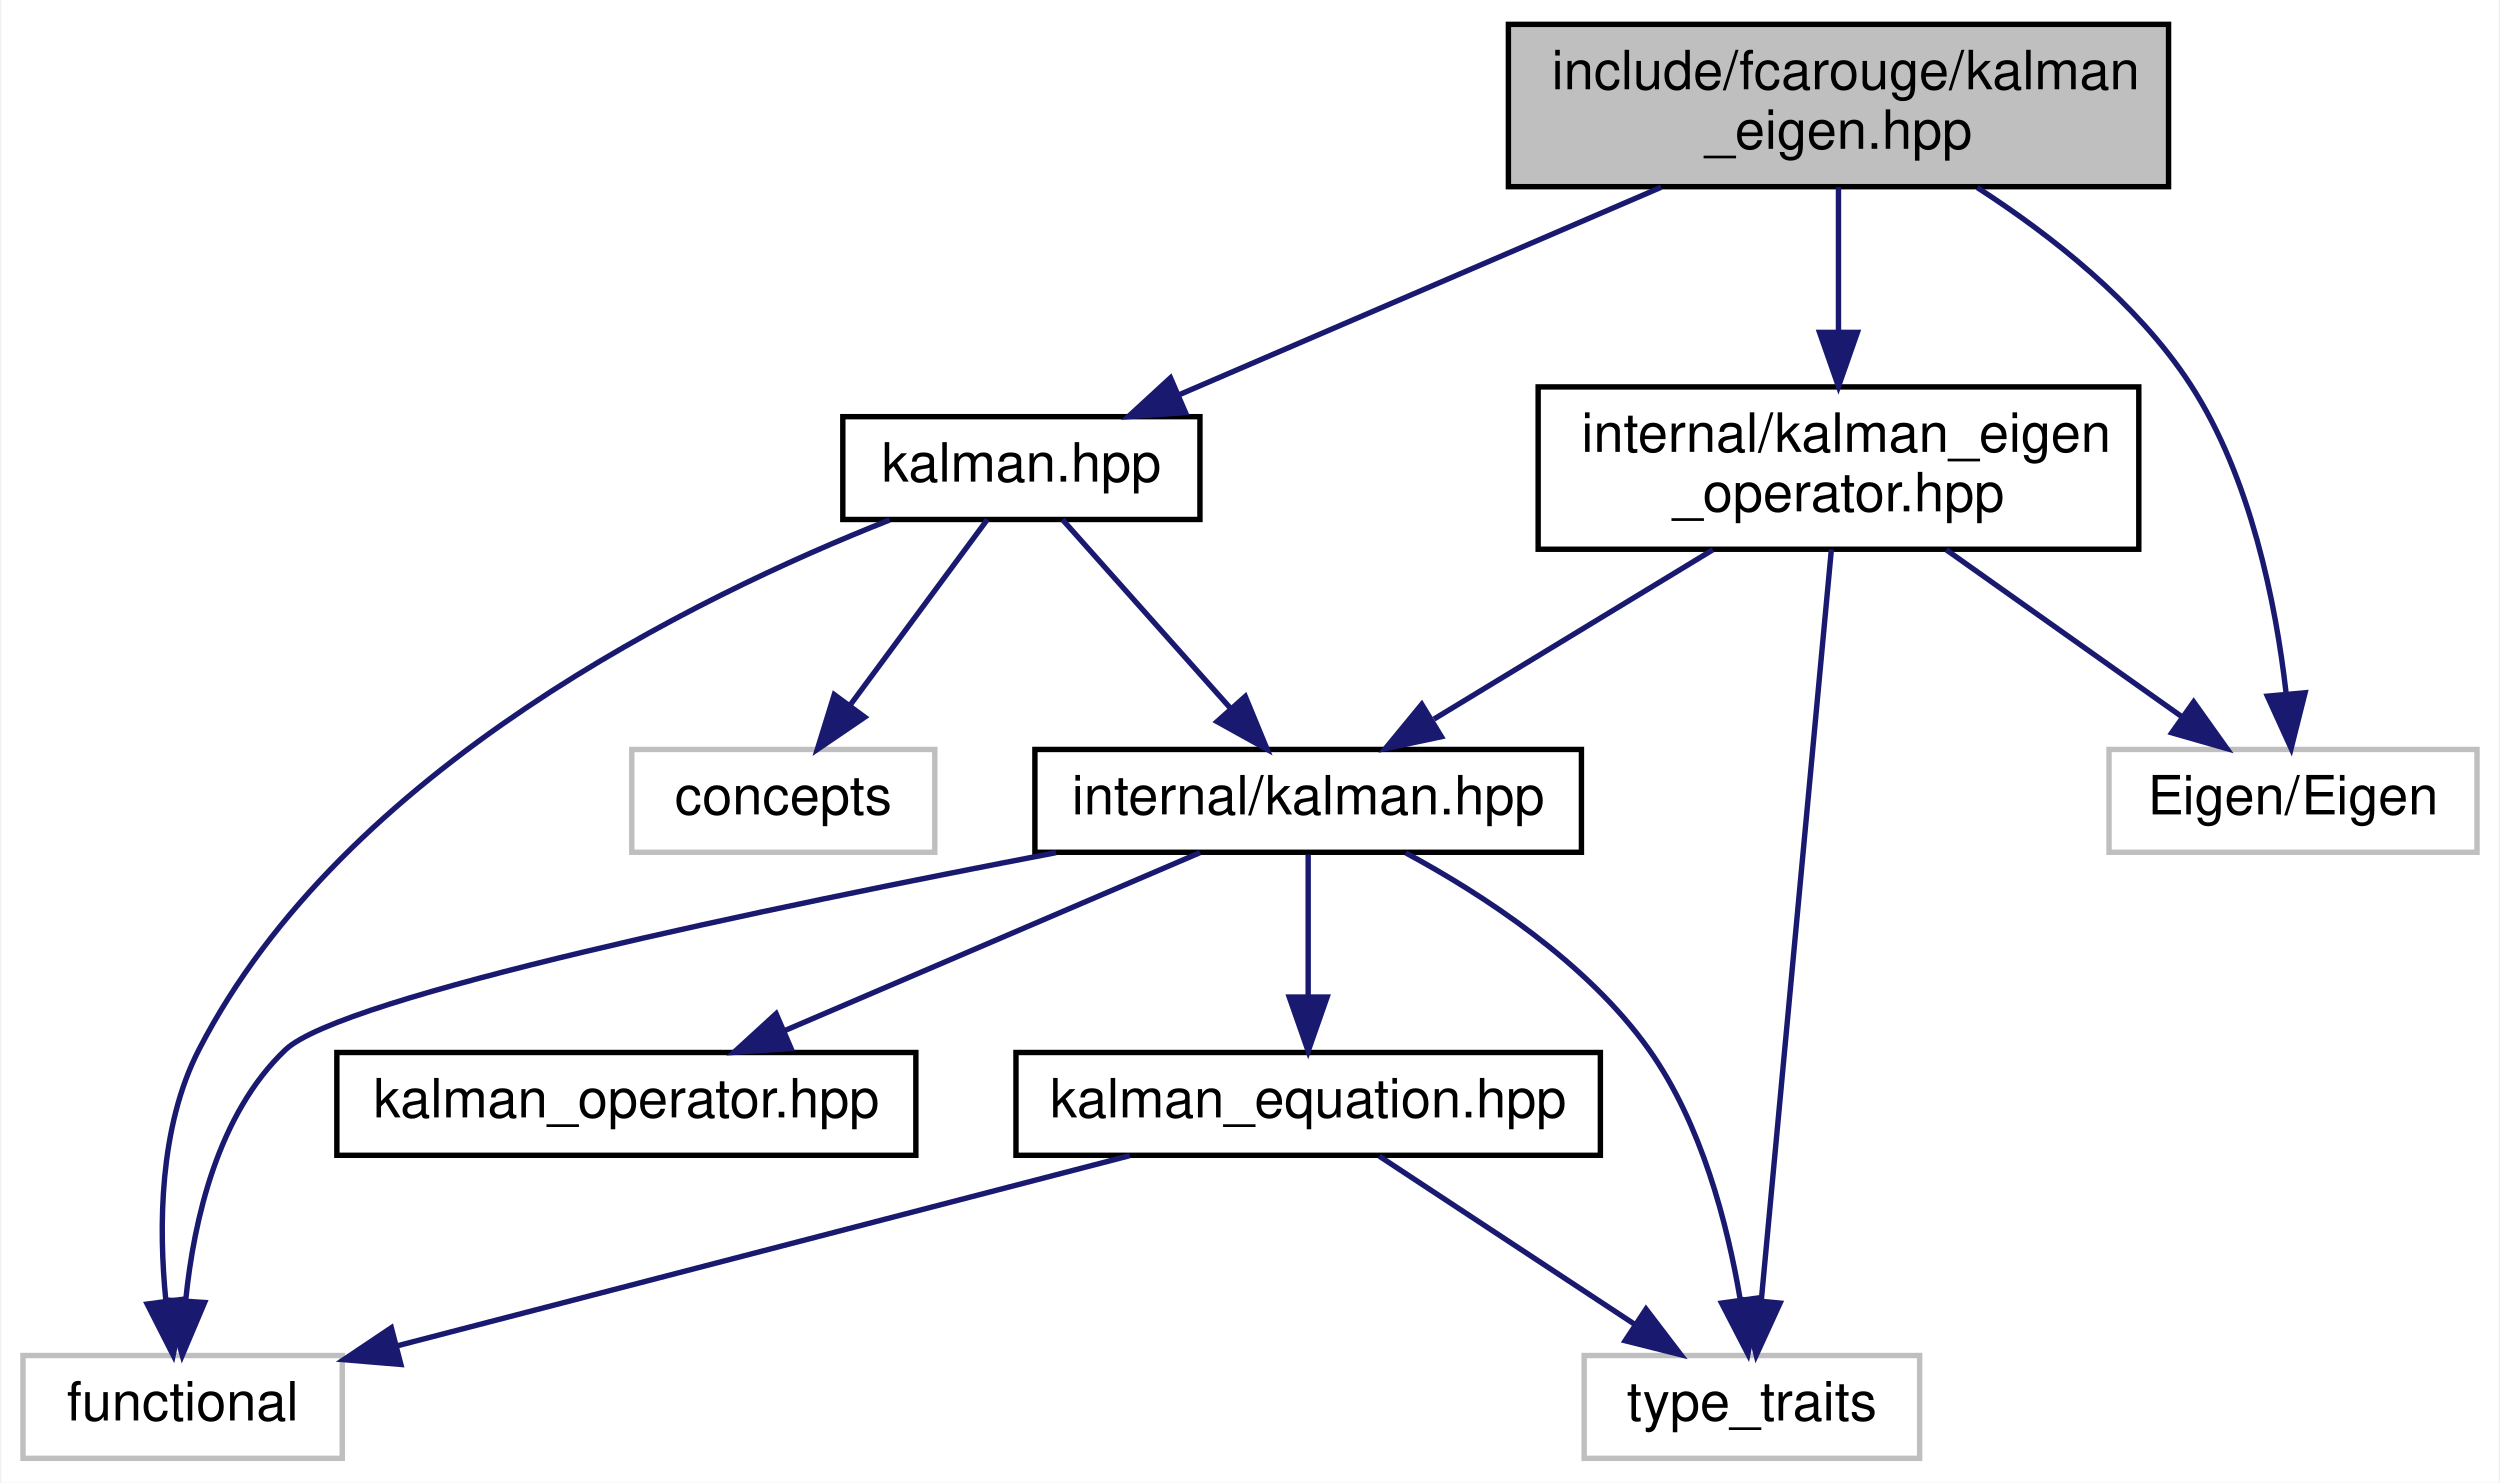
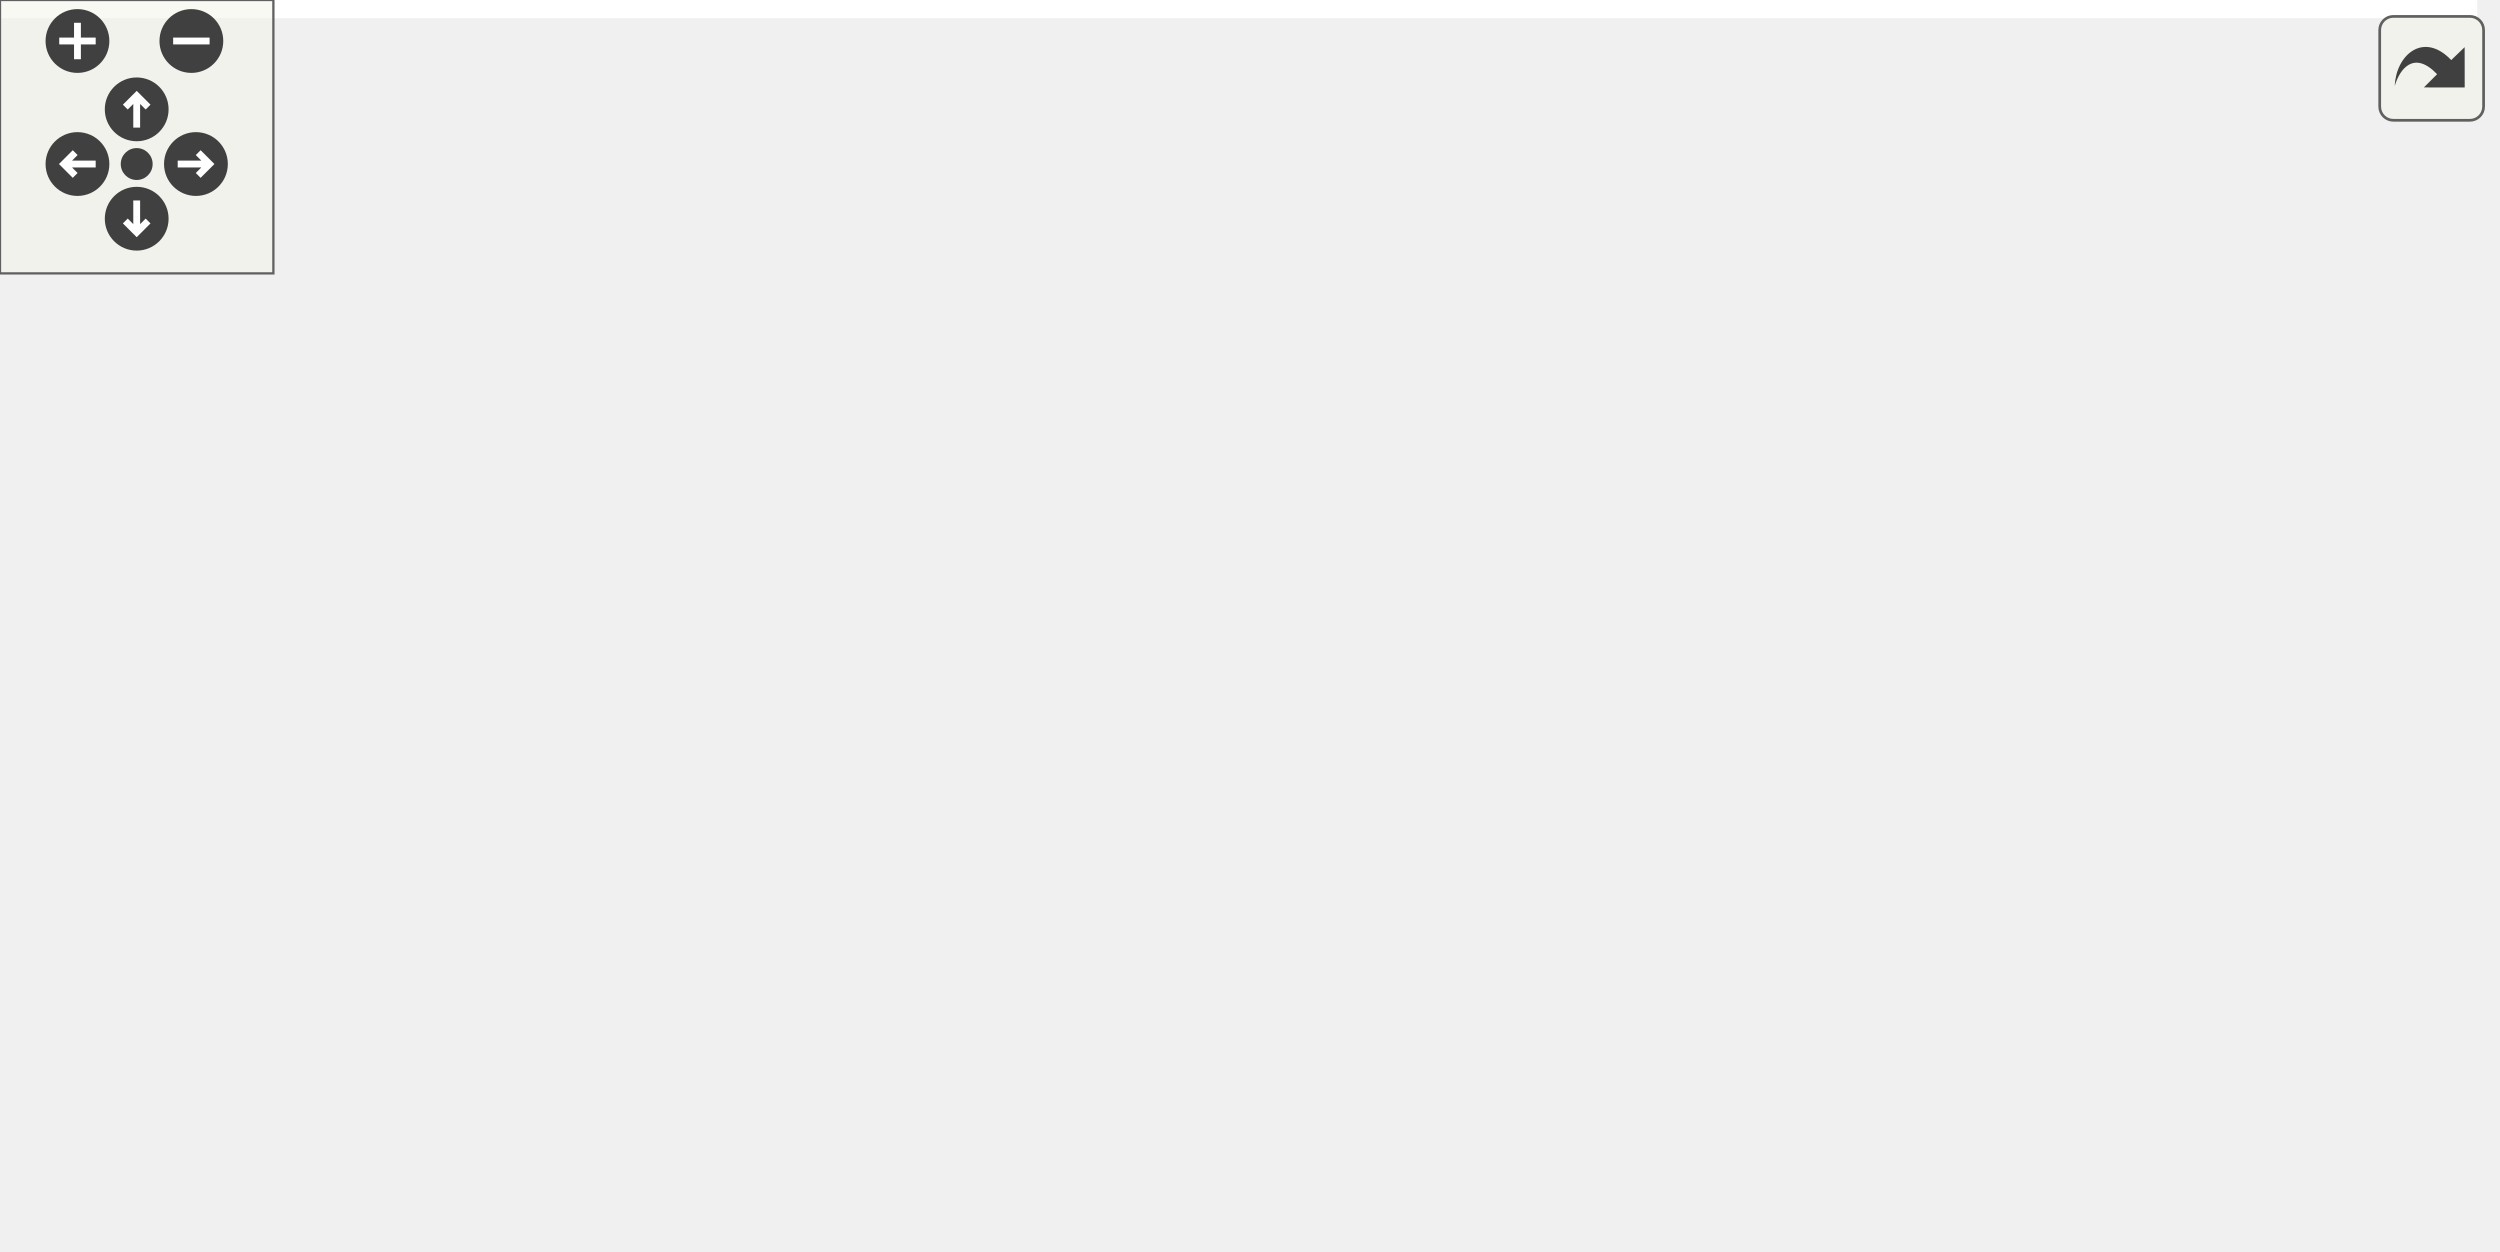
- <svg xmlns="http://www.w3.org/2000/svg" xmlns:xlink="http://www.w3.org/1999/xlink" width="462pt" height="274pt" viewBox="0.00 0.00 461.50 274.00">
-   <g id="graph0" class="graph" transform="scale(1 1) rotate(0) translate(4 270)">
-     <polygon fill="white" stroke="transparent" points="-4,4 -4,-270 457.5,-270 457.5,4 -4,4" />
-     <g id="node1" class="node">
-       <g id="a_node1">
-         <a xlink:title="Kalman operation for Eigen 3 types.">
-           <polygon fill="#bfbfbf" stroke="black" points="274.5,-235.5 274.5,-265.5 396.5,-265.5 396.5,-235.5 274.5,-235.5" />
-           <text text-anchor="start" x="282.5" y="-253.5" font-family="Helvetica,sans-Serif" font-size="10.00">include/fcarouge/kalman</text>
-           <text text-anchor="middle" x="335.5" y="-242.5" font-family="Helvetica,sans-Serif" font-size="10.00">_eigen.hpp</text>
-         </a>
-       </g>
-     </g>
-     <g id="node2" class="node">
-       <g id="a_node2">
-         <a xlink:href="kalman_8hpp.xhtml" target="_top" xlink:title="The main Kalman filter class.">
-           <polygon fill="white" stroke="black" points="151.5,-174 151.5,-193 217.5,-193 217.5,-174 151.5,-174" />
-           <text text-anchor="middle" x="184.5" y="-181" font-family="Helvetica,sans-Serif" font-size="10.00">kalman.hpp</text>
-         </a>
-       </g>
-     </g>
-     <g id="edge1" class="edge">
-       <path fill="none" stroke="midnightblue" d="M302.74,-235.4C276.24,-223.99 239.28,-208.08 213.77,-197.1" />
-       <polygon fill="midnightblue" stroke="midnightblue" points="214.83,-193.75 204.26,-193.01 212.06,-200.18 214.83,-193.75" />
-     </g>
-     <g id="node9" class="node">
-       <g id="a_node9">
-         <a xlink:href="kalman__eigen__operator_8hpp.xhtml" target="_top" xlink:title="Kalman operation for Eigen 3 types.">
-           <polygon fill="white" stroke="black" points="280,-168.5 280,-198.5 391,-198.5 391,-168.5 280,-168.5" />
-           <text text-anchor="start" x="288" y="-186.5" font-family="Helvetica,sans-Serif" font-size="10.00">internal/kalman_eigen</text>
-           <text text-anchor="middle" x="335.5" y="-175.5" font-family="Helvetica,sans-Serif" font-size="10.00">_operator.hpp</text>
-         </a>
-       </g>
-     </g>
-     <g id="edge11" class="edge">
-       <path fill="none" stroke="midnightblue" d="M335.5,-235.4C335.5,-227.64 335.5,-217.81 335.5,-208.86" />
-       <polygon fill="midnightblue" stroke="midnightblue" points="339,-208.58 335.5,-198.58 332,-208.58 339,-208.58" />
-     </g>
-     <g id="node10" class="node">
-       <g id="a_node10">
-         <a xlink:title=" ">
-           <polygon fill="white" stroke="#bfbfbf" points="385.5,-112.5 385.5,-131.5 453.5,-131.5 453.5,-112.5 385.5,-112.5" />
-           <text text-anchor="middle" x="419.5" y="-119.5" font-family="Helvetica,sans-Serif" font-size="10.00">Eigen/Eigen</text>
-         </a>
-       </g>
-     </g>
-     <g id="edge15" class="edge">
-       <path fill="none" stroke="midnightblue" d="M361.16,-235.33C374.77,-226.55 390.67,-214.08 400.5,-199 411.73,-181.76 416.33,-158.36 418.2,-142.09" />
-       <polygon fill="midnightblue" stroke="midnightblue" points="421.73,-141.98 419.15,-131.7 414.76,-141.35 421.73,-141.98" />
-     </g>
-     <g id="node3" class="node">
-       <g id="a_node3">
-         <a xlink:href="internal_2kalman_8hpp.xhtml" target="_top" xlink:title="The main Kalman filter class.">
-           <polygon fill="white" stroke="black" points="187,-112.5 187,-131.5 288,-131.5 288,-112.5 187,-112.5" />
-           <text text-anchor="middle" x="237.5" y="-119.5" font-family="Helvetica,sans-Serif" font-size="10.00">internal/kalman.hpp</text>
-         </a>
-       </g>
-     </g>
-     <g id="edge2" class="edge">
-       <path fill="none" stroke="midnightblue" d="M192.09,-173.98C200.2,-164.87 213.23,-150.24 223.26,-138.98" />
-       <polygon fill="midnightblue" stroke="midnightblue" points="225.88,-141.3 229.92,-131.51 220.66,-136.65 225.88,-141.3" />
-     </g>
-     <g id="node5" class="node">
-       <g id="a_node5">
-         <a xlink:title=" ">
-           <polygon fill="white" stroke="#bfbfbf" points="0,-0.5 0,-19.5 59,-19.5 59,-0.5 0,-0.5" />
-           <text text-anchor="middle" x="29.5" y="-7.5" font-family="Helvetica,sans-Serif" font-size="10.00">functional</text>
-         </a>
-       </g>
-     </g>
-     <g id="edge10" class="edge">
-       <path fill="none" stroke="midnightblue" d="M160.16,-173.91C124.46,-159.81 59.22,-128.02 32.5,-76 25.16,-61.71 25.05,-43.24 26.4,-29.65" />
-       <polygon fill="midnightblue" stroke="midnightblue" points="29.89,-29.95 27.75,-19.57 22.95,-29.01 29.89,-29.95" />
-     </g>
-     <g id="node8" class="node">
-       <g id="a_node8">
-         <a xlink:title=" ">
-           <polygon fill="white" stroke="#bfbfbf" points="112.5,-112.5 112.5,-131.5 168.5,-131.5 168.5,-112.5 112.5,-112.5" />
-           <text text-anchor="middle" x="140.5" y="-119.5" font-family="Helvetica,sans-Serif" font-size="10.00">concepts</text>
-         </a>
-       </g>
-     </g>
-     <g id="edge9" class="edge">
-       <path fill="none" stroke="midnightblue" d="M178.2,-173.98C171.6,-165.05 161.06,-150.81 152.81,-139.64" />
-       <polygon fill="midnightblue" stroke="midnightblue" points="155.55,-137.47 146.79,-131.51 149.92,-141.63 155.55,-137.47" />
-     </g>
-     <g id="node4" class="node">
-       <g id="a_node4">
-         <a xlink:href="kalman__equation_8hpp.xhtml" target="_top" xlink:title="Kalman filter main project header.">
-           <polygon fill="white" stroke="black" points="183.5,-56.5 183.5,-75.5 291.5,-75.5 291.5,-56.5 183.5,-56.5" />
-           <text text-anchor="middle" x="237.5" y="-63.5" font-family="Helvetica,sans-Serif" font-size="10.00">kalman_equation.hpp</text>
-         </a>
-       </g>
-     </g>
-     <g id="edge3" class="edge">
-       <path fill="none" stroke="midnightblue" d="M237.5,-112.08C237.5,-105.01 237.5,-94.86 237.5,-85.99" />
-       <polygon fill="midnightblue" stroke="midnightblue" points="241,-85.75 237.5,-75.75 234,-85.75 241,-85.75" />
-     </g>
-     <g id="edge7" class="edge">
-       <path fill="none" stroke="midnightblue" d="M190.9,-112.43C138.36,-102.38 58.86,-85.85 48.5,-76 35.99,-64.11 31.58,-44.49 30.09,-29.91" />
-       <polygon fill="midnightblue" stroke="midnightblue" points="33.56,-29.3 29.43,-19.54 26.58,-29.75 33.56,-29.3" />
-     </g>
-     <g id="node6" class="node">
-       <g id="a_node6">
-         <a xlink:title=" ">
-           <polygon fill="white" stroke="#bfbfbf" points="288.5,-0.5 288.5,-19.5 350.5,-19.5 350.5,-0.5 288.5,-0.5" />
-           <text text-anchor="middle" x="319.5" y="-7.5" font-family="Helvetica,sans-Serif" font-size="10.00">type_traits</text>
-         </a>
-       </g>
-     </g>
-     <g id="edge8" class="edge">
-       <path fill="none" stroke="midnightblue" d="M255.53,-112.39C269.73,-104.73 288.98,-92.22 300.5,-76 310.18,-62.37 314.97,-43.83 317.31,-30.04" />
-       <polygon fill="midnightblue" stroke="midnightblue" points="320.83,-30.17 318.76,-19.78 313.9,-29.19 320.83,-30.17" />
-     </g>
-     <g id="node7" class="node">
-       <g id="a_node7">
-         <a xlink:href="kalman__operator_8hpp.xhtml" target="_top" xlink:title="Kalman operation for standard types.">
-           <polygon fill="white" stroke="black" points="58,-56.5 58,-75.5 165,-75.5 165,-56.5 58,-56.5" />
-           <text text-anchor="middle" x="111.5" y="-63.5" font-family="Helvetica,sans-Serif" font-size="10.00">kalman_operator.hpp</text>
-         </a>
-       </g>
-     </g>
-     <g id="edge6" class="edge">
-       <path fill="none" stroke="midnightblue" d="M217.53,-112.44C196.89,-103.6 164.44,-89.69 140.87,-79.59" />
-       <polygon fill="midnightblue" stroke="midnightblue" points="141.94,-76.24 131.37,-75.52 139.18,-82.67 141.94,-76.24" />
-     </g>
-     <g id="edge4" class="edge">
-       <path fill="none" stroke="midnightblue" d="M204.54,-56.44C167.76,-46.9 108.28,-31.45 69.03,-21.26" />
-       <polygon fill="midnightblue" stroke="midnightblue" points="69.83,-17.85 59.27,-18.73 68.07,-24.63 69.83,-17.85" />
-     </g>
-     <g id="edge5" class="edge">
-       <path fill="none" stroke="midnightblue" d="M250.67,-56.32C263.35,-47.98 282.73,-35.21 297.71,-25.35" />
-       <polygon fill="midnightblue" stroke="midnightblue" points="299.93,-28.08 306.36,-19.65 296.08,-22.23 299.93,-28.08" />
-     </g>
-     <g id="edge12" class="edge">
-       <path fill="none" stroke="midnightblue" d="M312.28,-168.4C296.71,-158.95 276.3,-146.56 260.74,-137.11" />
-       <polygon fill="midnightblue" stroke="midnightblue" points="262.12,-133.86 251.76,-131.66 258.49,-139.84 262.12,-133.86" />
-     </g>
-     <g id="edge14" class="edge">
-       <path fill="none" stroke="midnightblue" d="M334.19,-168.47C331.32,-137.7 324.48,-64.33 321.24,-29.7" />
-       <polygon fill="midnightblue" stroke="midnightblue" points="324.71,-29.19 320.3,-19.56 317.74,-29.84 324.71,-29.19" />
-     </g>
-     <g id="edge13" class="edge">
-       <path fill="none" stroke="midnightblue" d="M355.41,-168.4C368.49,-159.13 385.58,-147.03 398.82,-137.65" />
-       <polygon fill="midnightblue" stroke="midnightblue" points="401.14,-140.29 407.28,-131.66 397.09,-134.58 401.14,-140.29" />
+ <svg xmlns="http://www.w3.org/2000/svg" xmlns:xlink="http://www.w3.org/1999/xlink" id="main" version="1.1" xml:space="preserve">
+   <style type="text/css">
+ .edge:hover path { stroke: red; }
+ .edge:hover polygon { stroke: red; fill: red; }
+ </style>
+   <defs>
+     <circle id="rim" cx="0" cy="0" r="7" />
+     <circle id="rim2" cx="0" cy="0" r="3.5" />
+     <g id="zoomPlus">
+       <use xlink:href="#rim" fill="#404040">
+         <set attributeName="fill" to="#808080" begin="zoomplus.mouseover" end="zoomplus.mouseout" />
+       </use>
+       <path d="M-4,0h8M0,-4v8" fill="none" stroke="white" stroke-width="1.5" pointer-events="none" />
+     </g>
+     <g id="zoomMin">
+       <use xlink:href="#rim" fill="#404040">
+         <set attributeName="fill" to="#808080" begin="zoomminus.mouseover" end="zoomminus.mouseout" />
+       </use>
+       <path d="M-4,0h8" fill="none" stroke="white" stroke-width="1.5" pointer-events="none" />
+     </g>
+     <g id="dirArrow">
+       <path fill="none" stroke="white" stroke-width="1.5" d="M0,-3.0v7 M-2.5,-0.5L0,-3.0L2.5,-0.5" />
+     </g>
+     <g id="resetDef">
+       <use xlink:href="#rim2" fill="#404040">
+         <set attributeName="fill" to="#808080" begin="reset.mouseover" end="reset.mouseout" />
+       </use>
+     </g>
+   </defs>
+   <svg id="graph" class="graph">
+     <g id="viewport">
+       <polygon fill="white" stroke="transparent" points="-4,4 -4,-214 543.67,-214 543.67,4 -4,4" />
+       <g id="node1" class="node">
+         <g id="a_node1">
+           <a xlink:title="Kalman operation for Eigen 3 types.">
+             <polygon fill="#bfbfbf" stroke="black" points="317.17,-179.5 317.17,-209.5 439.17,-209.5 439.17,-179.5 317.17,-179.5" />
+             <text text-anchor="start" x="325.17" y="-197.5" font-family="Helvetica,sans-Serif" font-size="10.00">include/fcarouge/kalman</text>
+             <text text-anchor="middle" x="378.17" y="-186.5" font-family="Helvetica,sans-Serif" font-size="10.00">_eigen.hpp</text>
+           </a>
+         </g>
+       </g>
+       <g id="node2" class="node">
+         <g id="a_node2">
+           <a xlink:href="kalman_8hpp.xhtml" target="_top" xlink:title="The main Kalman filter class.">
+             <polygon fill="white" stroke="black" points="224.17,-118 224.17,-137 290.17,-137 290.17,-118 224.17,-118" />
+             <text text-anchor="middle" x="257.17" y="-125" font-family="Helvetica,sans-Serif" font-size="10.00">kalman.hpp</text>
+           </a>
+         </g>
+       </g>
+       <g id="edge1" class="edge">
+         <path fill="none" stroke="midnightblue" d="M351.91,-179.4C331.15,-168.24 302.37,-152.78 281.99,-141.83" />
+         <polygon fill="midnightblue" stroke="midnightblue" points="283.47,-138.66 273,-137.01 280.16,-144.82 283.47,-138.66" />
+       </g>
+       <g id="node4" class="node">
+         <g id="a_node4">
+           <a xlink:title=" ">
+             <polygon fill="white" stroke="#bfbfbf" points="227.67,-0.5 227.67,-19.5 286.67,-19.5 286.67,-0.5 227.67,-0.5" />
+             <text text-anchor="middle" x="257.17" y="-7.5" font-family="Helvetica,sans-Serif" font-size="10.00">functional</text>
+           </a>
+         </g>
+       </g>
+       <g id="edge14" class="edge">
+         <path fill="none" stroke="midnightblue" d="M316.79,-183.19C220.58,-165.65 41.39,-126.88 4.17,-76 -1.08,-68.83 -1.54,-62.81 4.17,-56 30.9,-24.09 153.09,-14.79 217.37,-12.09" />
+         <polygon fill="midnightblue" stroke="midnightblue" points="217.69,-15.58 227.54,-11.7 217.42,-8.59 217.69,-15.58" />
+       </g>
+       <g id="node8" class="node">
+         <g id="a_node8">
+           <a xlink:href="kalman__eigen__operator_8hpp.xhtml" target="_top" xlink:title="Kalman operation for Eigen 3 types.">
+             <polygon fill="white" stroke="black" points="322.67,-112.5 322.67,-142.5 433.67,-142.5 433.67,-112.5 322.67,-112.5" />
+             <text text-anchor="start" x="330.67" y="-130.5" font-family="Helvetica,sans-Serif" font-size="10.00">internal/kalman_eigen</text>
+             <text text-anchor="middle" x="378.17" y="-119.5" font-family="Helvetica,sans-Serif" font-size="10.00">_operator.hpp</text>
+           </a>
+         </g>
+       </g>
+       <g id="edge8" class="edge">
+         <path fill="none" stroke="midnightblue" d="M378.17,-179.4C378.17,-171.64 378.17,-161.81 378.17,-152.86" />
+         <polygon fill="midnightblue" stroke="midnightblue" points="381.67,-152.58 378.17,-142.58 374.67,-152.58 381.67,-152.58" />
+       </g>
+       <g id="node9" class="node">
+         <g id="a_node9">
+           <a xlink:title=" ">
+             <polygon fill="white" stroke="#bfbfbf" points="443.17,-56.5 443.17,-75.5 511.17,-75.5 511.17,-56.5 443.17,-56.5" />
+             <text text-anchor="middle" x="477.17" y="-63.5" font-family="Helvetica,sans-Serif" font-size="10.00">Eigen/Eigen</text>
+           </a>
+         </g>
+       </g>
+       <g id="edge12" class="edge">
+         <path fill="none" stroke="midnightblue" d="M401.57,-179.46C415.11,-170.41 431.7,-157.61 443.17,-143 456.8,-125.63 466.27,-101.93 471.69,-85.64" />
+         <polygon fill="midnightblue" stroke="midnightblue" points="475.15,-86.3 474.8,-75.71 468.47,-84.21 475.15,-86.3" />
+       </g>
+       <g id="node10" class="node">
+         <g id="a_node10">
+           <a xlink:title=" ">
+             <polygon fill="white" stroke="#bfbfbf" points="490.67,-118 490.67,-137 539.67,-137 539.67,-118 490.67,-118" />
+             <text text-anchor="middle" x="515.17" y="-125" font-family="Helvetica,sans-Serif" font-size="10.00">cstddef</text>
+           </a>
+         </g>
+       </g>
+       <g id="edge13" class="edge">
+         <path fill="none" stroke="midnightblue" d="M407.89,-179.4C431.72,-168.09 464.88,-152.36 488,-141.39" />
+         <polygon fill="midnightblue" stroke="midnightblue" points="489.7,-144.46 497.24,-137.01 486.7,-138.13 489.7,-144.46" />
+       </g>
+       <g id="node3" class="node">
+         <g id="a_node3">
+           <a xlink:href="internal_2kalman_8hpp.xhtml" target="_top" xlink:title="The main Kalman filter class.">
+             <polygon fill="white" stroke="black" points="285.67,-56.5 285.67,-75.5 386.67,-75.5 386.67,-56.5 285.67,-56.5" />
+             <text text-anchor="middle" x="336.17" y="-63.5" font-family="Helvetica,sans-Serif" font-size="10.00">internal/kalman.hpp</text>
+           </a>
+         </g>
+       </g>
+       <g id="edge2" class="edge">
+         <path fill="none" stroke="midnightblue" d="M268.49,-117.98C281.04,-108.52 301.52,-93.1 316.67,-81.69" />
+         <polygon fill="midnightblue" stroke="midnightblue" points="318.99,-84.32 324.87,-75.51 314.78,-78.73 318.99,-84.32" />
+       </g>
+       <g id="edge7" class="edge">
+         <path fill="none" stroke="midnightblue" d="M257.17,-117.82C257.17,-99.26 257.17,-55.34 257.17,-29.97" />
+         <polygon fill="midnightblue" stroke="midnightblue" points="260.67,-29.78 257.17,-19.78 253.67,-29.78 260.67,-29.78" />
+       </g>
+       <g id="node6" class="node">
+         <g id="a_node6">
+           <a xlink:href="kalman__operator_8hpp.xhtml" target="_top" xlink:title="Kalman operation for standard types.">
+             <polygon fill="white" stroke="black" points="13.67,-56.5 13.67,-75.5 154.67,-75.5 154.67,-56.5 13.67,-56.5" />
+             <text text-anchor="middle" x="84.17" y="-63.5" font-family="Helvetica,sans-Serif" font-size="10.00">internal/kalman_operator.hpp</text>
+           </a>
+         </g>
+       </g>
+       <g id="edge5" class="edge">
+         <path fill="none" stroke="midnightblue" d="M232.38,-117.98C202.58,-107.72 152.38,-90.46 118.76,-78.9" />
+         <polygon fill="midnightblue" stroke="midnightblue" points="119.5,-75.45 108.91,-75.51 117.23,-82.07 119.5,-75.45" />
+       </g>
+       <g id="node7" class="node">
+         <g id="a_node7">
+           <a xlink:title=" ">
+             <polygon fill="white" stroke="#bfbfbf" points="173.17,-56.5 173.17,-75.5 229.17,-75.5 229.17,-56.5 173.17,-56.5" />
+             <text text-anchor="middle" x="201.17" y="-63.5" font-family="Helvetica,sans-Serif" font-size="10.00">concepts</text>
+           </a>
+         </g>
+       </g>
+       <g id="edge6" class="edge">
+         <path fill="none" stroke="midnightblue" d="M249.14,-117.98C240.58,-108.87 226.81,-94.24 216.21,-82.98" />
+         <polygon fill="midnightblue" stroke="midnightblue" points="218.58,-80.39 209.18,-75.51 213.48,-85.19 218.58,-80.39" />
+       </g>
+       <g id="edge3" class="edge">
+         <path fill="none" stroke="midnightblue" d="M323.47,-56.32C311.27,-47.98 292.59,-35.21 278.16,-25.35" />
+         <polygon fill="midnightblue" stroke="midnightblue" points="280.06,-22.41 269.83,-19.65 276.11,-28.19 280.06,-22.41" />
+       </g>
+       <g id="node5" class="node">
+         <g id="a_node5">
+           <a xlink:title=" ">
+             <polygon fill="white" stroke="#bfbfbf" points="344.17,-0.5 344.17,-19.5 406.17,-19.5 406.17,-0.5 344.17,-0.5" />
+             <text text-anchor="middle" x="375.17" y="-7.5" font-family="Helvetica,sans-Serif" font-size="10.00">type_traits</text>
+           </a>
+         </g>
+       </g>
+       <g id="edge4" class="edge">
+         <path fill="none" stroke="midnightblue" d="M342.61,-56.08C348.12,-48.46 356.2,-37.26 362.93,-27.94" />
+         <polygon fill="midnightblue" stroke="midnightblue" points="365.83,-29.91 368.85,-19.75 360.15,-25.81 365.83,-29.91" />
+       </g>
+       <g id="edge9" class="edge">
+         <path fill="none" stroke="midnightblue" d="M368.21,-112.4C362.17,-103.84 354.43,-92.87 348.07,-83.86" />
+         <polygon fill="midnightblue" stroke="midnightblue" points="350.9,-81.81 342.28,-75.66 345.19,-85.85 350.9,-81.81" />
+       </g>
+       <g id="edge11" class="edge">
+         <path fill="none" stroke="midnightblue" d="M385.83,-112.25C392.52,-98.06 400.52,-75.61 396.17,-56 394.04,-46.43 389.66,-36.48 385.45,-28.37" />
+         <polygon fill="midnightblue" stroke="midnightblue" points="388.46,-26.6 380.55,-19.56 382.34,-30 388.46,-26.6" />
+       </g>
+       <g id="edge10" class="edge">
+         <path fill="none" stroke="midnightblue" d="M401.63,-112.4C417.5,-102.86 438.36,-90.32 454.13,-80.84" />
+         <polygon fill="midnightblue" stroke="midnightblue" points="455.99,-83.81 462.76,-75.66 452.39,-77.81 455.99,-83.81" />
+       </g>
+     </g>
+   </svg>
+   <g id="navigator" transform="translate(0 0)" fill="#404254">
+     <rect fill="#f2f5e9" fill-opacity="0.5" stroke="#606060" stroke-width=".5" x="0" y="0" width="60" height="60" />
+     <use id="zoomplus" xlink:href="#zoomPlus" x="17" y="9" />
+     <use id="zoomminus" xlink:href="#zoomMin" x="42" y="9" />
+     <use id="reset" xlink:href="#resetDef" x="30" y="36" />
+     <g id="arrowUp" xlink:href="#dirArrow" transform="translate(30 24)">
+       <use xlink:href="#rim" fill="#404040">
+         <set attributeName="fill" to="#808080" begin="arrowUp.mouseover" end="arrowUp.mouseout" />
+       </use>
+       <path fill="none" stroke="white" stroke-width="1.5" d="M0,-3.0v7 M-2.5,-0.5L0,-3.0L2.5,-0.5" />
+     </g>
+     <g id="arrowRight" xlink:href="#dirArrow" transform="rotate(90) translate(36 -43)">
+       <use xlink:href="#rim" fill="#404040">
+         <set attributeName="fill" to="#808080" begin="arrowRight.mouseover" end="arrowRight.mouseout" />
+       </use>
+       <path fill="none" stroke="white" stroke-width="1.5" d="M0,-3.0v7 M-2.5,-0.5L0,-3.0L2.5,-0.5" />
+     </g>
+     <g id="arrowDown" xlink:href="#dirArrow" transform="rotate(180) translate(-30 -48)">
+       <use xlink:href="#rim" fill="#404040">
+         <set attributeName="fill" to="#808080" begin="arrowDown.mouseover" end="arrowDown.mouseout" />
+       </use>
+       <path fill="none" stroke="white" stroke-width="1.5" d="M0,-3.0v7 M-2.5,-0.5L0,-3.0L2.5,-0.5" />
+     </g>
+     <g id="arrowLeft" xlink:href="#dirArrow" transform="rotate(270) translate(-36 17)">
+       <use xlink:href="#rim" fill="#404040">
+         <set attributeName="fill" to="#808080" begin="arrowLeft.mouseover" end="arrowLeft.mouseout" />
+       </use>
+       <path fill="none" stroke="white" stroke-width="1.5" d="M0,-3.0v7 M-2.5,-0.5L0,-3.0L2.5,-0.5" />
    </g>
  </g>
+   <svg viewBox="0 0 15 15" width="100%" height="30px" preserveAspectRatio="xMaxYMin meet">
+     <g id="arrow_out" transform="scale(0.3 0.3)">
+       <a xlink:href="kalman__eigen_8hpp__incl_org.svg" target="_base">
+         <rect id="button" ry="5" rx="5" y="6" x="6" height="38" width="38" fill="#f2f5e9" fill-opacity="0.5" stroke="#606060" stroke-width="1.0" />
+         <path id="arrow" d="M 11.5,31.437 C 11.94,20.098 22.043,11.323 32.159,21.979 L 37.069,17.246 C 37.069,17.246 37.088,32 37.088,32 L 22.16,31.978 C 22.16,31.978 26.998,27.14 26.998,27.14 C 18.529,18.264 13.292,25.23 11.5,31.437 z" style="fill:#404040;" />
+       </a>
+     </g>
+   </svg>
</svg>
